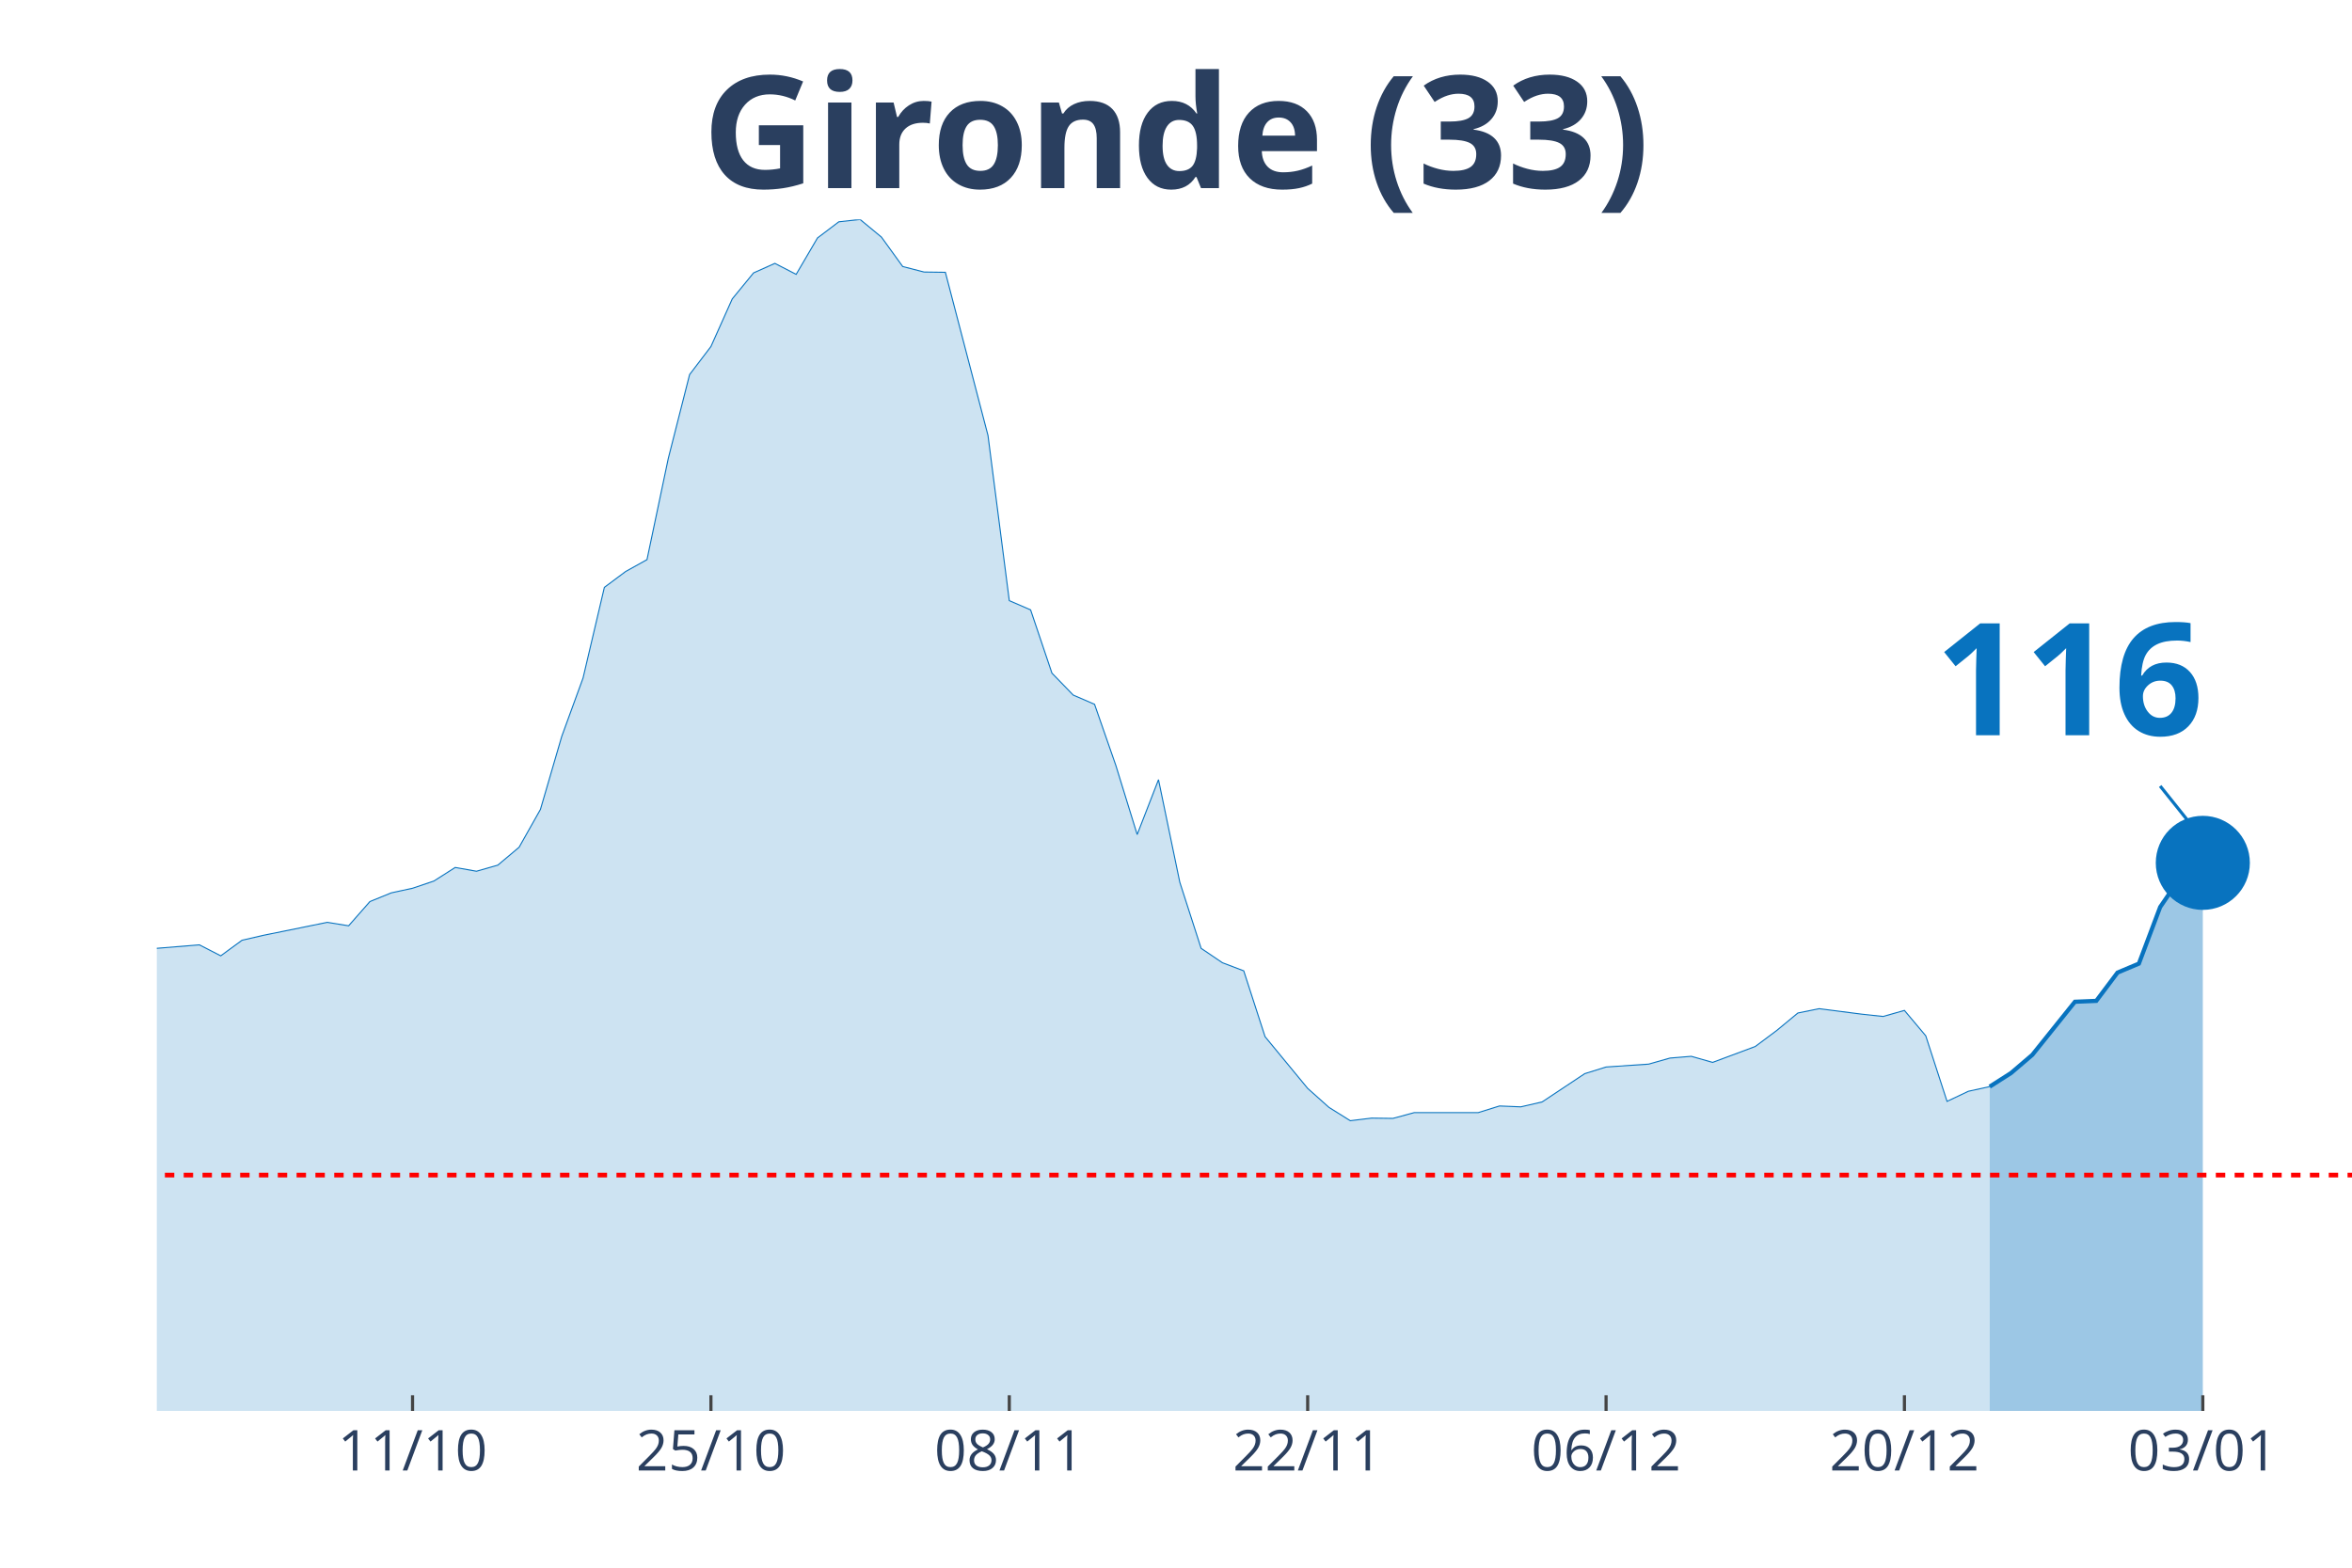
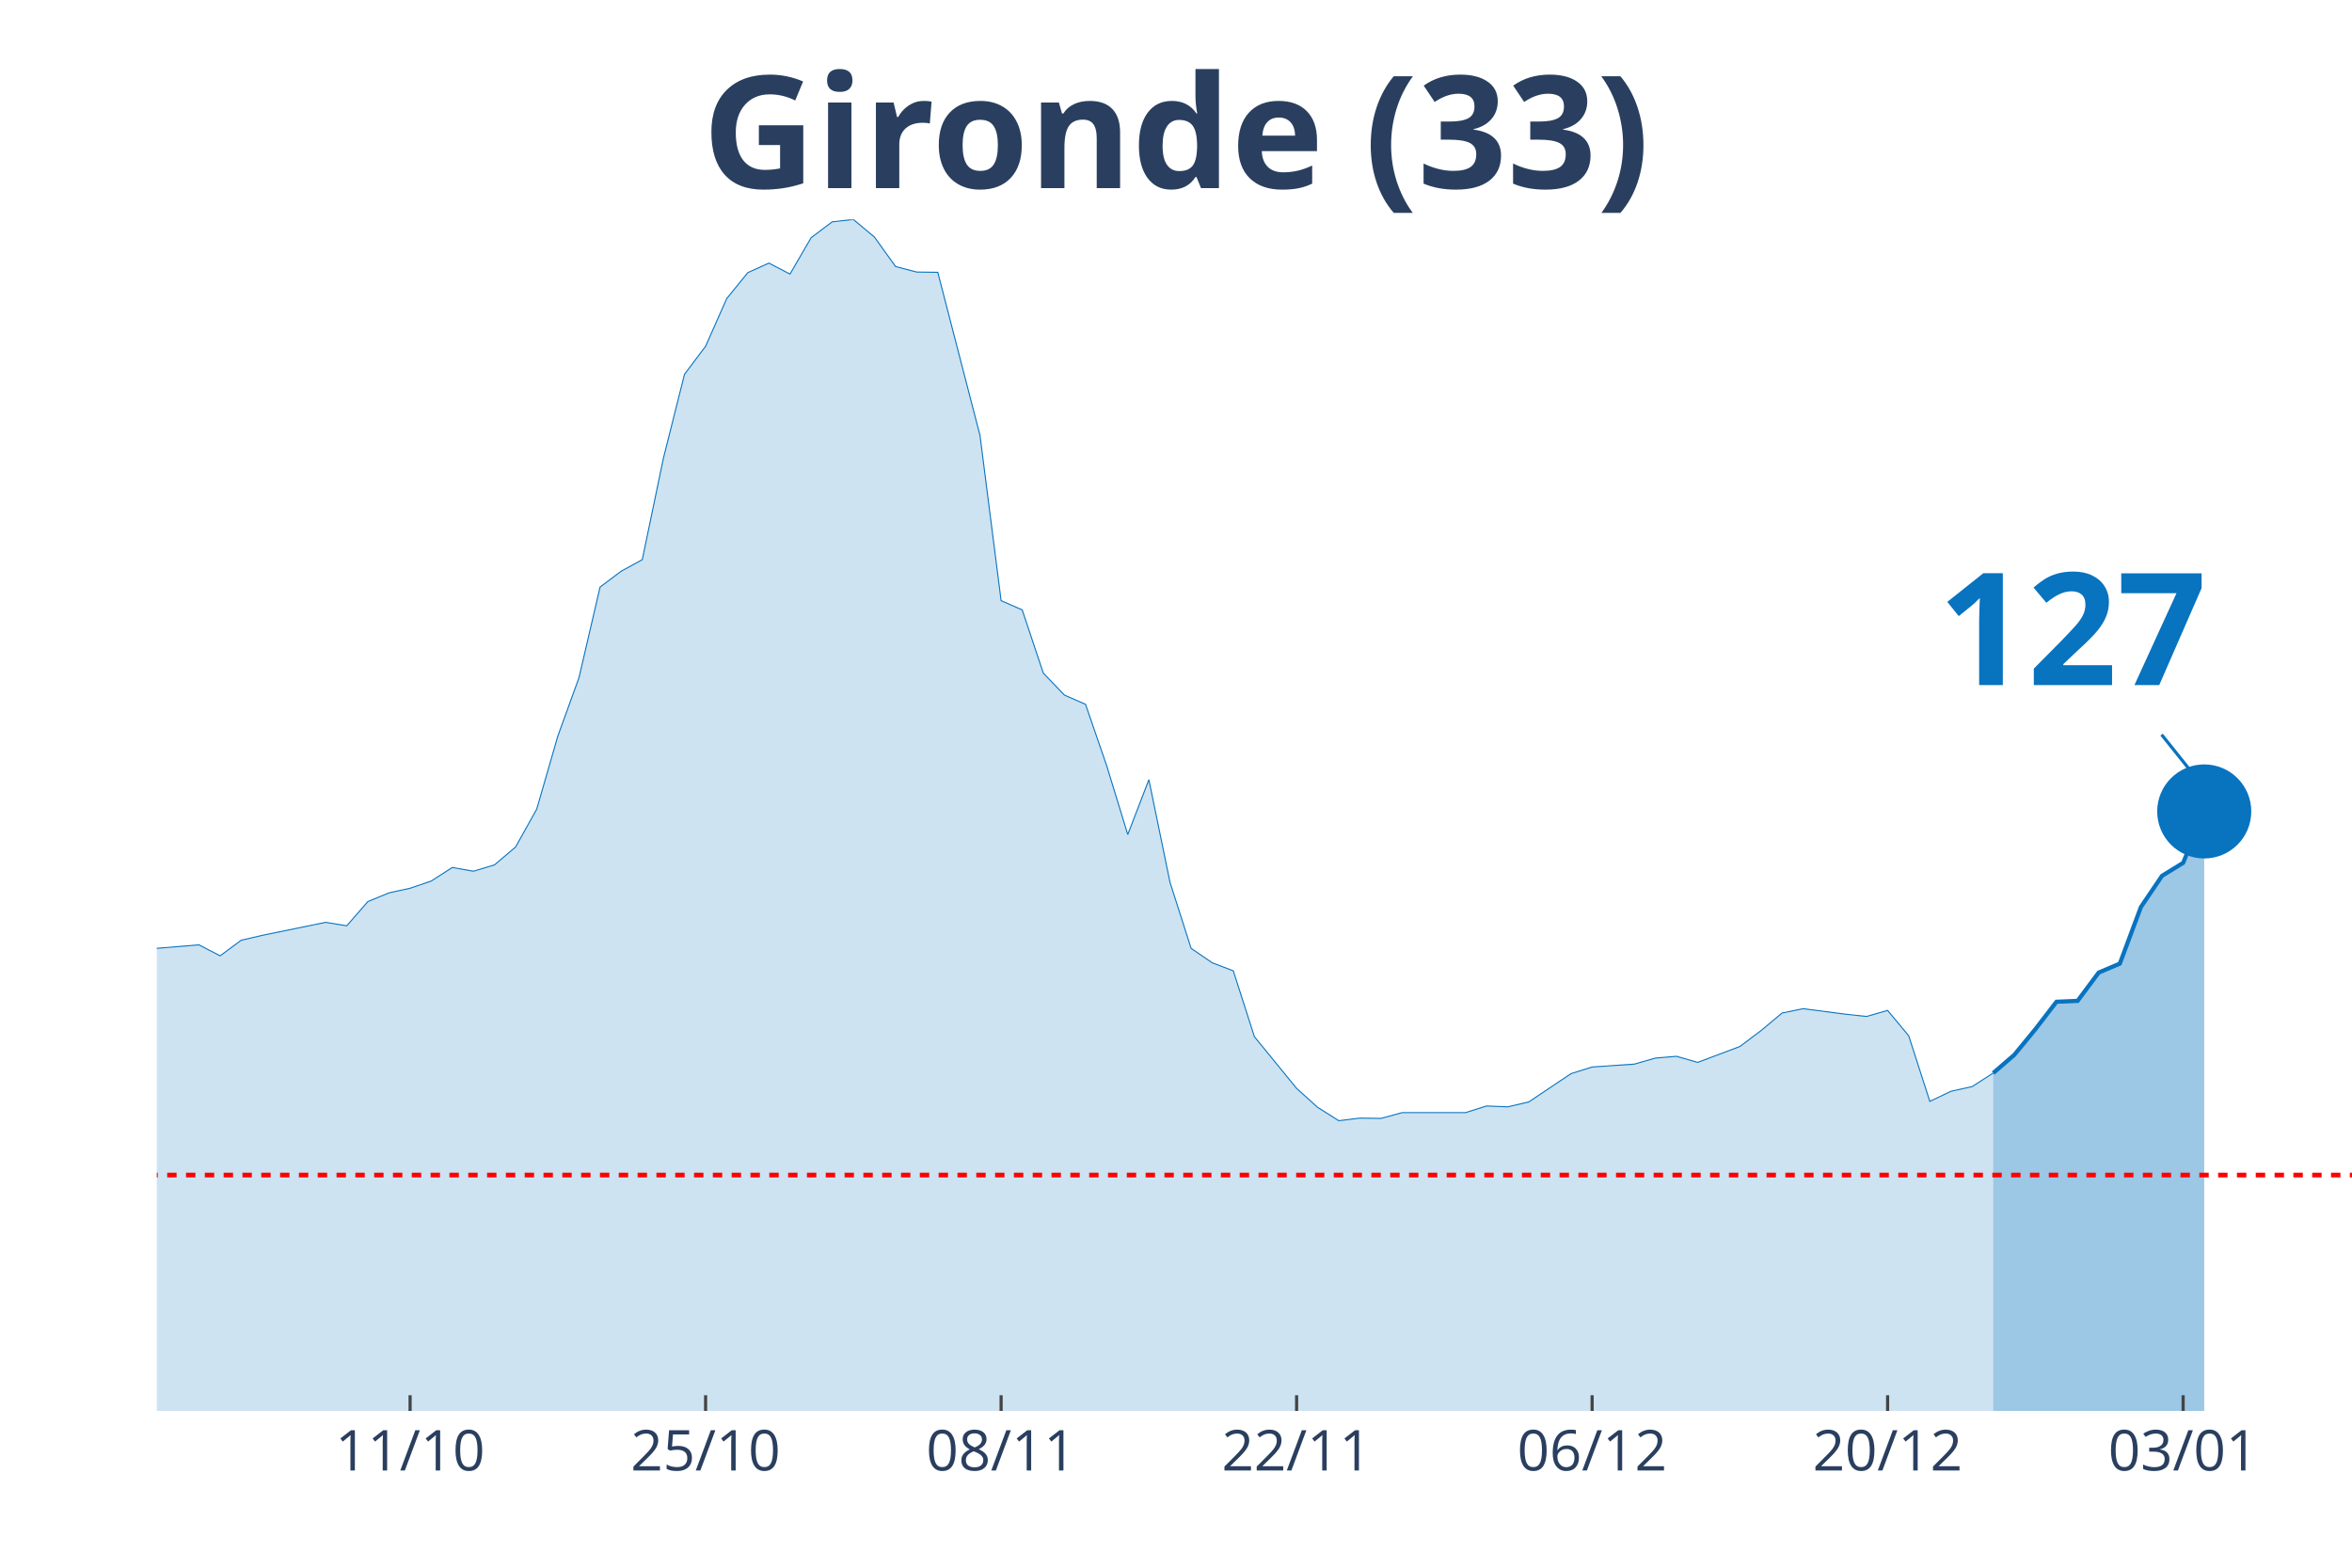
<svg xmlns="http://www.w3.org/2000/svg" class="main-svg" width="1125" height="750" style="" viewBox="0 0 750 500">
  <rect x="0" y="0" width="750" height="500" style="fill: rgb(0, 0, 0); fill-opacity: 0;" />
-   <defs id="defs-9565de">
+   <defs id="defs-fb4e05">
    <g class="clips">
-       <clipPath id="clip9565dexyplot" class="plotclip">
+       <clipPath id="clipfb4e05xyplot" class="plotclip">
        <rect width="700" height="380" />
      </clipPath>
-       <clipPath class="axesclip" id="clip9565dex">
+       <clipPath class="axesclip" id="clipfb4e05x">
        <rect x="50" y="0" width="700" height="500" />
      </clipPath>
-       <clipPath class="axesclip" id="clip9565dey">
+       <clipPath class="axesclip" id="clipfb4e05y">
        <rect x="0" y="70" width="750" height="380" />
      </clipPath>
-       <clipPath class="axesclip" id="clip9565dexy">
+       <clipPath class="axesclip" id="clipfb4e05xy">
        <rect x="50" y="70" width="700" height="380" />
      </clipPath>
    </g>
    <g class="gradients" />
  </defs>
  <g class="bglayer">
    <rect class="bg" x="50" y="70" width="700" height="380" style="fill: rgb(0, 0, 0); fill-opacity: 0; stroke-width: 0;" />
  </g>
  <g class="layer-below">
    <g class="imagelayer" />
    <g class="shapelayer" />
  </g>
  <g class="cartesianlayer">
    <g class="subplot xy">
      <g class="layer-subplot">
        <g class="shapelayer" />
        <g class="imagelayer" />
      </g>
      <g class="gridlayer">
        <g class="x">
-           <path class="xgrid crisp" transform="translate(131.55,0)" d="M0,70v380" style="stroke: rgb(255, 255, 255); stroke-opacity: 1; stroke-width: 1px;" />
-           <path class="xgrid crisp" transform="translate(226.7,0)" d="M0,70v380" style="stroke: rgb(255, 255, 255); stroke-opacity: 1; stroke-width: 1px;" />
-           <path class="xgrid crisp" transform="translate(321.84,0)" d="M0,70v380" style="stroke: rgb(255, 255, 255); stroke-opacity: 1; stroke-width: 1px;" />
-           <path class="xgrid crisp" transform="translate(416.99,0)" d="M0,70v380" style="stroke: rgb(255, 255, 255); stroke-opacity: 1; stroke-width: 1px;" />
-           <path class="xgrid crisp" transform="translate(512.14,0)" d="M0,70v380" style="stroke: rgb(255, 255, 255); stroke-opacity: 1; stroke-width: 1px;" />
-           <path class="xgrid crisp" transform="translate(607.28,0)" d="M0,70v380" style="stroke: rgb(255, 255, 255); stroke-opacity: 1; stroke-width: 1px;" />
-           <path class="xgrid crisp" transform="translate(702.43,0)" d="M0,70v380" style="stroke: rgb(255, 255, 255); stroke-opacity: 1; stroke-width: 1px;" />
+           <path class="xgrid crisp" transform="translate(130.77,0)" d="M0,70v380" style="stroke: rgb(255, 255, 255); stroke-opacity: 1; stroke-width: 1px;" />
+           <path class="xgrid crisp" transform="translate(225,0)" d="M0,70v380" style="stroke: rgb(255, 255, 255); stroke-opacity: 1; stroke-width: 1px;" />
+           <path class="xgrid crisp" transform="translate(319.23,0)" d="M0,70v380" style="stroke: rgb(255, 255, 255); stroke-opacity: 1; stroke-width: 1px;" />
+           <path class="xgrid crisp" transform="translate(413.46,0)" d="M0,70v380" style="stroke: rgb(255, 255, 255); stroke-opacity: 1; stroke-width: 1px;" />
+           <path class="xgrid crisp" transform="translate(507.69,0)" d="M0,70v380" style="stroke: rgb(255, 255, 255); stroke-opacity: 1; stroke-width: 1px;" />
+           <path class="xgrid crisp" transform="translate(601.92,0)" d="M0,70v380" style="stroke: rgb(255, 255, 255); stroke-opacity: 1; stroke-width: 1px;" />
+           <path class="xgrid crisp" transform="translate(696.15,0)" d="M0,70v380" style="stroke: rgb(255, 255, 255); stroke-opacity: 1; stroke-width: 1px;" />
        </g>
        <g class="y" />
      </g>
      <g class="zerolinelayer" />
      <path class="xlines-below" />
      <path class="ylines-below" />
      <g class="overlines-below" />
      <g class="xaxislayer-below" />
      <g class="yaxislayer-below" />
      <g class="overaxes-below" />
-       <g class="plot" transform="translate(50, 70)" clip-path="url('#clip9565dexyplot')">
+       <g class="plot" transform="translate(50, 70)" clip-path="url('#clipfb4e05xyplot')">
        <g class="scatterlayer mlayer">
-           <g class="trace scatter trace3e672c" style="stroke-miterlimit: 2;">
+           <g class="trace scatter trace964fd6" style="stroke-miterlimit: 2;">
            <g class="fills">
              <g>
-                 <path class="js-fill" d="M584.47,380L-924.27,380L-924.27,377.61L-666.02,377.97L-659.22,378.16L-557.28,375.49L-550.49,374.47L-496.12,370.79L-489.32,369.59L-441.75,369.59L-434.95,371.07L-414.56,373.28L-407.77,372.91L-366.99,368.49L-360.19,365.36L-319.42,347.49L-312.62,342.61L-292.23,309.27L-285.44,297.57L-258.25,252.35L-251.46,239.46L-237.86,195.25L-231.07,191.29L-224.27,190.37L-217.48,169.28L-210.68,151.13L-203.88,128.11L-197.09,126.91L-190.29,116.78L-183.5,119.18L-176.7,118.72L-169.9,114.29L-163.11,126.08L-156.31,141.28L-149.51,145.15L-142.72,155.65L-135.92,157.95L-129.13,160.99L-122.33,168.17L-115.53,160.71L-108.74,162.37L-101.94,166.24L-95.15,166.05L-88.35,164.4L-81.55,166.79L-74.76,174.9L-67.96,191.93L-61.17,200.87L-54.37,214.04L-47.57,222.14L-40.78,225.18L-27.18,227.85L-20.39,232.92L-13.59,235.87L-6.8,233.01L13.59,231.35L20.39,234.85L27.18,229.88L33.98,228.31L54.37,224.17L61.17,225.27L67.96,217.54L74.76,214.77L81.55,213.3L88.35,211L95.15,206.67L101.94,207.87L108.74,205.93L115.53,200.22L122.33,188.16L129.13,164.86L135.92,146.25L142.72,117.33L149.51,112.27L156.31,108.49L163.11,76.17L169.9,49.46L176.7,40.52L183.5,25.33L190.29,17.04L197.09,14L203.88,17.5L210.68,5.89L217.48,0.74L224.27,0L231.07,5.62L237.86,15.01L244.66,16.76L251.46,16.85L265.05,68.89L271.84,121.57L278.64,124.52L285.44,144.69L292.23,151.69L299.03,154.63L305.83,174.16L312.62,196.17L319.42,178.67L326.21,211.37L333.01,232.46L339.81,237.06L346.6,239.64L353.4,260.64L366.99,277.13L373.79,283.2L380.58,287.44L387.38,286.61L394.17,286.7L400.97,284.86L421.36,284.86L428.16,282.74L434.95,283.02L441.75,281.45L455.34,272.43L462.14,270.31L475.73,269.39L482.52,267.46L489.32,266.9L496.12,268.84L509.71,263.77L516.5,258.71L523.3,253.09L530.1,251.71L543.69,253.46L550.49,254.19L557.28,252.26L564.08,260.36L570.87,281.27L577.67,278.05L584.47,276.57" style="fill: rgb(8, 115, 191); fill-opacity: 0.2; stroke-width: 0;" />
+                 <path class="js-fill" d="M585.58,380L-915.38,380L-915.38,377.61L-659.62,377.97L-652.88,378.16L-558.65,375.49L-551.92,375.49L-471.15,368.21L-464.42,368.21L-383.65,370.24L-376.92,368.58L-356.73,365.36L-350,363.05L-323.08,349.52L-316.35,347.49L-309.62,342.61L-302.88,328.7L-249.04,239.46L-242.31,212.56L-235.58,195.25L-228.85,191.29L-222.12,190.37L-215.38,169.28L-208.65,151.13L-201.92,128.11L-195.19,126.91L-188.46,116.78L-181.73,119.18L-175,118.72L-168.27,114.29L-161.54,126.08L-154.81,141.28L-148.08,145.15L-141.35,155.65L-134.62,157.95L-127.88,160.99L-121.15,168.17L-114.42,160.71L-107.69,162.37L-100.96,166.24L-94.23,166.05L-87.5,164.4L-80.77,166.79L-74.04,174.9L-67.31,191.93L-60.58,200.87L-53.85,214.04L-47.12,222.14L-40.38,225.18L-26.92,227.85L-20.19,232.92L-13.46,235.87L-6.73,233.01L13.46,231.35L20.19,234.85L26.92,229.88L33.65,228.31L53.85,224.17L60.58,225.27L67.31,217.54L74.04,214.77L80.77,213.3L87.5,211L94.23,206.67L100.96,207.87L107.69,205.84L114.42,200.13L121.15,188.07L127.88,164.76L134.62,146.16L141.35,117.24L148.08,112.18L154.81,108.49L161.54,76.17L168.27,49.37L175,40.43L181.73,25.24L188.46,16.95L195.19,13.91L201.92,17.41L208.65,5.8L215.38,0.74L222.12,0L228.85,5.62L235.58,15.01L242.31,16.76L249.04,16.85L262.5,68.89L269.23,121.57L275.96,124.52L282.69,144.69L289.42,151.69L296.15,154.63L302.88,174.16L309.62,196.17L316.35,178.67L323.08,211.37L329.81,232.46L336.54,237.06L343.27,239.64L350,260.64L363.46,277.13L370.19,283.2L376.92,287.44L383.65,286.61L390.38,286.7L397.12,284.86L417.31,284.86L424.04,282.74L430.77,283.02L437.5,281.45L450.96,272.43L457.69,270.31L471.15,269.39L477.88,267.46L484.62,266.9L491.35,268.84L504.81,263.77L511.54,258.71L518.27,253.09L525,251.71L538.46,253.46L545.19,254.19L551.92,252.26L558.65,260.36L565.38,281.27L572.12,278.05L578.85,276.57L585.58,272.24" style="fill: rgb(8, 115, 191); fill-opacity: 0.2; stroke-width: 0;" />
              </g>
            </g>
            <g class="errorbars" />
            <g class="lines">
-               <path class="js-line" d="M-924.27,377.61L-666.02,377.97L-659.22,378.16L-557.28,375.49L-550.49,374.47L-496.12,370.79L-489.32,369.59L-441.75,369.59L-434.95,371.07L-414.56,373.28L-407.77,372.91L-366.99,368.49L-360.19,365.36L-319.42,347.49L-312.62,342.61L-292.23,309.27L-285.44,297.57L-258.25,252.35L-251.46,239.46L-237.86,195.25L-231.07,191.29L-224.27,190.37L-217.48,169.28L-210.68,151.13L-203.88,128.11L-197.09,126.91L-190.29,116.78L-183.5,119.18L-176.7,118.72L-169.9,114.29L-163.11,126.08L-156.31,141.28L-149.51,145.15L-142.72,155.65L-135.92,157.95L-129.13,160.99L-122.33,168.17L-115.53,160.71L-108.74,162.37L-101.94,166.24L-95.15,166.05L-88.35,164.4L-81.55,166.79L-74.76,174.9L-67.96,191.93L-61.17,200.87L-54.37,214.04L-47.57,222.14L-40.78,225.18L-27.18,227.85L-20.39,232.92L-13.59,235.87L-6.8,233.01L13.59,231.35L20.39,234.85L27.18,229.88L33.98,228.31L54.37,224.17L61.17,225.27L67.96,217.54L74.76,214.77L81.55,213.3L88.35,211L95.15,206.67L101.94,207.87L108.74,205.93L115.53,200.22L122.33,188.16L129.13,164.86L135.92,146.25L142.72,117.33L149.51,112.27L156.31,108.49L163.11,76.17L169.9,49.46L176.7,40.52L183.5,25.33L190.29,17.04L197.09,14L203.88,17.5L210.68,5.89L217.48,0.74L224.27,0L231.07,5.62L237.86,15.01L244.66,16.76L251.46,16.85L265.05,68.89L271.84,121.57L278.64,124.52L285.44,144.69L292.23,151.69L299.03,154.63L305.83,174.16L312.62,196.17L319.42,178.67L326.21,211.37L333.01,232.46L339.81,237.06L346.6,239.64L353.4,260.64L366.99,277.13L373.79,283.2L380.58,287.44L387.38,286.61L394.17,286.7L400.97,284.86L421.36,284.86L428.16,282.74L434.95,283.02L441.75,281.45L455.34,272.43L462.14,270.31L475.73,269.39L482.52,267.46L489.32,266.9L496.12,268.84L509.71,263.77L516.5,258.71L523.3,253.09L530.1,251.71L543.69,253.46L550.49,254.19L557.28,252.26L564.08,260.36L570.87,281.27L577.67,278.05L584.47,276.57" style="vector-effect: non-scaling-stroke; fill: none; stroke: rgb(8, 115, 191); stroke-opacity: 1; stroke-width: 0.5px; opacity: 1;" />
+               <path class="js-line" d="M-915.38,377.61L-659.62,377.97L-652.88,378.16L-558.65,375.49L-551.92,375.49L-471.15,368.21L-464.42,368.21L-383.65,370.24L-376.92,368.58L-356.73,365.36L-350,363.05L-323.08,349.52L-316.35,347.49L-309.62,342.61L-302.88,328.7L-249.04,239.46L-242.31,212.56L-235.58,195.25L-228.85,191.29L-222.12,190.37L-215.38,169.28L-208.65,151.13L-201.92,128.11L-195.19,126.91L-188.46,116.78L-181.73,119.18L-175,118.72L-168.27,114.29L-161.54,126.08L-154.81,141.28L-148.08,145.15L-141.35,155.65L-134.62,157.95L-127.88,160.99L-121.15,168.17L-114.42,160.71L-107.69,162.37L-100.96,166.24L-94.23,166.05L-87.5,164.4L-80.77,166.79L-74.04,174.9L-67.31,191.93L-60.58,200.87L-53.85,214.04L-47.12,222.14L-40.38,225.18L-26.92,227.85L-20.19,232.92L-13.46,235.87L-6.73,233.01L13.46,231.35L20.19,234.85L26.92,229.88L33.65,228.31L53.85,224.17L60.58,225.27L67.31,217.54L74.04,214.77L80.77,213.3L87.5,211L94.23,206.67L100.96,207.87L107.69,205.84L114.42,200.13L121.15,188.07L127.88,164.76L134.62,146.16L141.35,117.24L148.08,112.18L154.81,108.49L161.54,76.17L168.27,49.37L175,40.43L181.73,25.24L188.46,16.95L195.19,13.91L201.92,17.41L208.65,5.8L215.38,0.74L222.12,0L228.85,5.62L235.58,15.01L242.31,16.76L249.04,16.85L262.5,68.89L269.23,121.57L275.96,124.52L282.69,144.69L289.42,151.69L296.15,154.63L302.88,174.16L309.62,196.17L316.35,178.67L323.08,211.37L329.81,232.46L336.54,237.06L343.27,239.64L350,260.64L363.46,277.13L370.19,283.2L376.92,287.44L383.65,286.61L390.38,286.7L397.12,284.86L417.31,284.86L424.04,282.74L430.77,283.02L437.5,281.45L450.96,272.43L457.69,270.31L471.15,269.39L477.88,267.46L484.62,266.9L491.35,268.84L504.81,263.77L511.54,258.71L518.27,253.09L525,251.71L538.46,253.46L545.19,254.19L551.92,252.26L558.65,260.36L565.38,281.27L572.12,278.05L578.85,276.57L585.58,272.24" style="vector-effect: non-scaling-stroke; fill: none; stroke: rgb(8, 115, 191); stroke-opacity: 1; stroke-width: 0.5px; opacity: 1;" />
            </g>
            <g class="points" />
            <g class="text" />
          </g>
-           <g class="trace scatter trace21b850" style="stroke-miterlimit: 2;">
+           <g class="trace scatter tracec4d41a" style="stroke-miterlimit: 2;">
            <g class="fills">
              <g>
-                 <path class="js-fill" d="M652.43,380L584.47,380L584.47,276.57L591.26,272.24L598.06,266.44L611.65,249.5L618.45,249.22L625.24,240.19L632.04,237.34L638.83,219.29L645.63,209.34L652.43,205.2" style="fill: rgb(8, 115, 191); fill-opacity: 0.4; stroke-width: 0;" />
+                 <path class="js-fill" d="M652.88,380L585.58,380L585.58,272.24L592.31,266.44L599.04,258.25L605.77,249.5L612.5,249.22L619.23,240.19L625.96,237.34L632.69,219.29L639.42,209.34L646.15,205.2L652.88,188.8" style="fill: rgb(8, 115, 191); fill-opacity: 0.4; stroke-width: 0;" />
              </g>
            </g>
            <g class="errorbars" />
            <g class="lines">
-               <path class="js-line" d="M584.47,276.57L591.26,272.24L598.06,266.44L611.65,249.5L618.45,249.22L625.24,240.19L632.04,237.34L638.83,219.29L645.63,209.34L652.43,205.2" style="vector-effect: non-scaling-stroke; fill: none; stroke: rgb(8, 115, 191); stroke-opacity: 1; stroke-width: 2px; opacity: 1;" />
+               <path class="js-line" d="M585.58,272.24L592.31,266.44L599.04,258.25L605.77,249.5L612.5,249.22L619.23,240.19L625.96,237.34L632.69,219.29L639.42,209.34L646.15,205.2L652.88,188.8" style="vector-effect: non-scaling-stroke; fill: none; stroke: rgb(8, 115, 191); stroke-opacity: 1; stroke-width: 2px; opacity: 1;" />
            </g>
            <g class="points" />
            <g class="text" />
          </g>
-           <g class="trace scatter tracec79ddd" style="stroke-miterlimit: 2; opacity: 1;">
+           <g class="trace scatter tracebec92e" style="stroke-miterlimit: 2; opacity: 1;">
            <g class="fills" />
            <g class="errorbars" />
            <g class="lines" />
            <g class="points">
-               <path class="point" transform="translate(652.43,205.2)" d="M15,0A15,15 0 1,1 0,-15A15,15 0 0,1 15,0Z" style="opacity: 1; stroke-width: 0px; fill: rgb(8, 115, 191); fill-opacity: 1;" />
+               <path class="point" transform="translate(652.88,188.8)" d="M15,0A15,15 0 1,1 0,-15A15,15 0 0,1 15,0Z" style="opacity: 1; stroke-width: 0px; fill: rgb(8, 115, 191); fill-opacity: 1;" />
            </g>
            <g class="text" />
          </g>
        </g>
      </g>
      <g class="overplot" />
      <path class="xlines-above crisp" style="fill: none; stroke-width: 1px; stroke: rgb(0, 0, 0); stroke-opacity: 0;" d="" />
      <path class="ylines-above crisp" style="fill: none;" d="M0,0" />
      <g class="overlines-above" />
      <g class="xaxislayer-above">
-         <path class="xtick ticks crisp" d="M0,450v-5" transform="translate(131.55,0)" style="stroke: rgb(68, 68, 68); stroke-opacity: 1; stroke-width: 1px;" />
-         <path class="xtick ticks crisp" d="M0,450v-5" transform="translate(226.7,0)" style="stroke: rgb(68, 68, 68); stroke-opacity: 1; stroke-width: 1px;" />
-         <path class="xtick ticks crisp" d="M0,450v-5" transform="translate(321.84,0)" style="stroke: rgb(68, 68, 68); stroke-opacity: 1; stroke-width: 1px;" />
-         <path class="xtick ticks crisp" d="M0,450v-5" transform="translate(416.99,0)" style="stroke: rgb(68, 68, 68); stroke-opacity: 1; stroke-width: 1px;" />
-         <path class="xtick ticks crisp" d="M0,450v-5" transform="translate(512.14,0)" style="stroke: rgb(68, 68, 68); stroke-opacity: 1; stroke-width: 1px;" />
-         <path class="xtick ticks crisp" d="M0,450v-5" transform="translate(607.28,0)" style="stroke: rgb(68, 68, 68); stroke-opacity: 1; stroke-width: 1px;" />
-         <path class="xtick ticks crisp" d="M0,450v-5" transform="translate(702.43,0)" style="stroke: rgb(68, 68, 68); stroke-opacity: 1; stroke-width: 1px;" />
+         <path class="xtick ticks crisp" d="M0,450v-5" transform="translate(130.77,0)" style="stroke: rgb(68, 68, 68); stroke-opacity: 1; stroke-width: 1px;" />
+         <path class="xtick ticks crisp" d="M0,450v-5" transform="translate(225,0)" style="stroke: rgb(68, 68, 68); stroke-opacity: 1; stroke-width: 1px;" />
+         <path class="xtick ticks crisp" d="M0,450v-5" transform="translate(319.23,0)" style="stroke: rgb(68, 68, 68); stroke-opacity: 1; stroke-width: 1px;" />
+         <path class="xtick ticks crisp" d="M0,450v-5" transform="translate(413.46,0)" style="stroke: rgb(68, 68, 68); stroke-opacity: 1; stroke-width: 1px;" />
+         <path class="xtick ticks crisp" d="M0,450v-5" transform="translate(507.69,0)" style="stroke: rgb(68, 68, 68); stroke-opacity: 1; stroke-width: 1px;" />
+         <path class="xtick ticks crisp" d="M0,450v-5" transform="translate(601.92,0)" style="stroke: rgb(68, 68, 68); stroke-opacity: 1; stroke-width: 1px;" />
+         <path class="xtick ticks crisp" d="M0,450v-5" transform="translate(696.15,0)" style="stroke: rgb(68, 68, 68); stroke-opacity: 1; stroke-width: 1px;" />
        <g class="xtick">
-           <text text-anchor="middle" x="0" y="469" transform="translate(131.55,0)" style="font-family: 'Open Sans', verdana, arial, sans-serif; font-size: 18px; fill: rgb(42, 63, 95); fill-opacity: 1; white-space: pre;">11/10</text>
+           <text text-anchor="middle" x="0" y="469" transform="translate(130.77,0)" style="font-family: 'Open Sans', verdana, arial, sans-serif; font-size: 18px; fill: rgb(42, 63, 95); fill-opacity: 1; white-space: pre;">11/10</text>
        </g>
        <g class="xtick">
-           <text text-anchor="middle" x="0" y="469" transform="translate(226.7,0)" style="font-family: 'Open Sans', verdana, arial, sans-serif; font-size: 18px; fill: rgb(42, 63, 95); fill-opacity: 1; white-space: pre;">25/10</text>
+           <text text-anchor="middle" x="0" y="469" transform="translate(225,0)" style="font-family: 'Open Sans', verdana, arial, sans-serif; font-size: 18px; fill: rgb(42, 63, 95); fill-opacity: 1; white-space: pre;">25/10</text>
        </g>
        <g class="xtick">
-           <text text-anchor="middle" x="0" y="469" transform="translate(321.84,0)" style="font-family: 'Open Sans', verdana, arial, sans-serif; font-size: 18px; fill: rgb(42, 63, 95); fill-opacity: 1; white-space: pre;">08/11</text>
+           <text text-anchor="middle" x="0" y="469" transform="translate(319.23,0)" style="font-family: 'Open Sans', verdana, arial, sans-serif; font-size: 18px; fill: rgb(42, 63, 95); fill-opacity: 1; white-space: pre;">08/11</text>
        </g>
        <g class="xtick">
-           <text text-anchor="middle" x="0" y="469" transform="translate(416.99,0)" style="font-family: 'Open Sans', verdana, arial, sans-serif; font-size: 18px; fill: rgb(42, 63, 95); fill-opacity: 1; white-space: pre;">22/11</text>
+           <text text-anchor="middle" x="0" y="469" transform="translate(413.46,0)" style="font-family: 'Open Sans', verdana, arial, sans-serif; font-size: 18px; fill: rgb(42, 63, 95); fill-opacity: 1; white-space: pre;">22/11</text>
        </g>
        <g class="xtick">
-           <text text-anchor="middle" x="0" y="469" transform="translate(512.14,0)" style="font-family: 'Open Sans', verdana, arial, sans-serif; font-size: 18px; fill: rgb(42, 63, 95); fill-opacity: 1; white-space: pre;">06/12</text>
+           <text text-anchor="middle" x="0" y="469" transform="translate(507.69,0)" style="font-family: 'Open Sans', verdana, arial, sans-serif; font-size: 18px; fill: rgb(42, 63, 95); fill-opacity: 1; white-space: pre;">06/12</text>
        </g>
        <g class="xtick">
-           <text text-anchor="middle" x="0" y="469" transform="translate(607.28,0)" style="font-family: 'Open Sans', verdana, arial, sans-serif; font-size: 18px; fill: rgb(42, 63, 95); fill-opacity: 1; white-space: pre;">20/12</text>
+           <text text-anchor="middle" x="0" y="469" transform="translate(601.92,0)" style="font-family: 'Open Sans', verdana, arial, sans-serif; font-size: 18px; fill: rgb(42, 63, 95); fill-opacity: 1; white-space: pre;">20/12</text>
        </g>
        <g class="xtick">
-           <text text-anchor="middle" x="0" y="469" transform="translate(702.43,0)" style="font-family: 'Open Sans', verdana, arial, sans-serif; font-size: 18px; fill: rgb(42, 63, 95); fill-opacity: 1; white-space: pre;">03/01</text>
+           <text text-anchor="middle" x="0" y="469" transform="translate(696.15,0)" style="font-family: 'Open Sans', verdana, arial, sans-serif; font-size: 18px; fill: rgb(42, 63, 95); fill-opacity: 1; white-space: pre;">03/01</text>
        </g>
      </g>
      <g class="yaxislayer-above" />
      <g class="overaxes-above" />
    </g>
  </g>
  <g class="polarlayer" />
  <g class="ternarylayer" />
  <g class="geolayer" />
  <g class="funnelarealayer" />
  <g class="pielayer" />
  <g class="treemaplayer" />
  <g class="sunburstlayer" />
  <g class="glimages" />
-   <defs id="topdefs-9565de">
+   <defs id="topdefs-fb4e05">
    <g class="clips" />
  </defs>
  <g class="layer-above">
    <g class="imagelayer" />
    <g class="shapelayer">
-       <path data-index="0" fill-rule="evenodd" d="M-3769.42,374.78L1198.54,374.78" clip-path="url('#clip9565dexy')" style="opacity: 1; stroke: rgb(255, 0, 0); stroke-opacity: 1; fill: rgb(0, 0, 0); fill-opacity: 0; stroke-dasharray: 3px, 3px; stroke-width: 1.5px;" />
+       <path data-index="0" fill-rule="evenodd" d="M-3732.69,374.78L1187.5,374.78" clip-path="url('#clipfb4e05xy')" style="opacity: 1; stroke: rgb(255, 0, 0); stroke-opacity: 1; fill: rgb(0, 0, 0); fill-opacity: 0; stroke-dasharray: 3px, 3px; stroke-width: 1.5px;" />
    </g>
  </g>
  <g class="infolayer">
    <g class="g-gtitle">
      <text class="gtitle" x="375" y="25" text-anchor="middle" dy="0.7em" style="font-family: 'Open Sans', verdana, arial, sans-serif; font-size: 50px; fill: rgb(42, 63, 95); opacity: 1; font-weight: normal; white-space: pre;">
        <tspan style="font-weight:bold">Gironde (33)</tspan>
      </text>
    </g>
    <g class="g-xtitle" />
    <g class="annotation" data-index="0" style="opacity: 1;">
-       <g class="annotation-text-g" transform="rotate(0,660.43,215.2)">
-         <g class="cursor-pointer" transform="translate(602, 179)">
+       <g class="annotation-text-g" transform="rotate(0,660.88,198.8)">
+         <g class="cursor-pointer" transform="translate(603, 163)">
          <rect class="bg" x="0.5" y="0.5" width="115" height="71" style="stroke-width: 1px; stroke: rgb(0, 0, 0); stroke-opacity: 0; fill: rgb(255, 255, 255); fill-opacity: 0.6;" />
          <text class="annotation-text" text-anchor="middle" x="57.812" y="55.5" style="font-family: 'Open Sans', verdana, arial, sans-serif; font-size: 50px; fill: rgb(8, 115, 191); fill-opacity: 1; white-space: pre;">
-             <tspan style="font-weight:bold">116 </tspan>
+             <tspan style="font-weight:bold">127 </tspan>
          </text>
        </g>
      </g>
      <g class="annotation-arrow-g" style="opacity: 1;">
-         <path d="M688.83,250.7L700.43,265.2" style="stroke-width: 1px; stroke: rgb(8, 115, 191); stroke-opacity: 1; stroke-dasharray: 0px, 0px, 18.569px, 18.569px;" />
+         <path d="M689.28,234.3L700.88,248.8" style="stroke-width: 1px; stroke: rgb(8, 115, 191); stroke-opacity: 1; stroke-dasharray: 0px, 0px, 18.569px, 18.569px;" />
      </g>
    </g>
  </g>
</svg>
